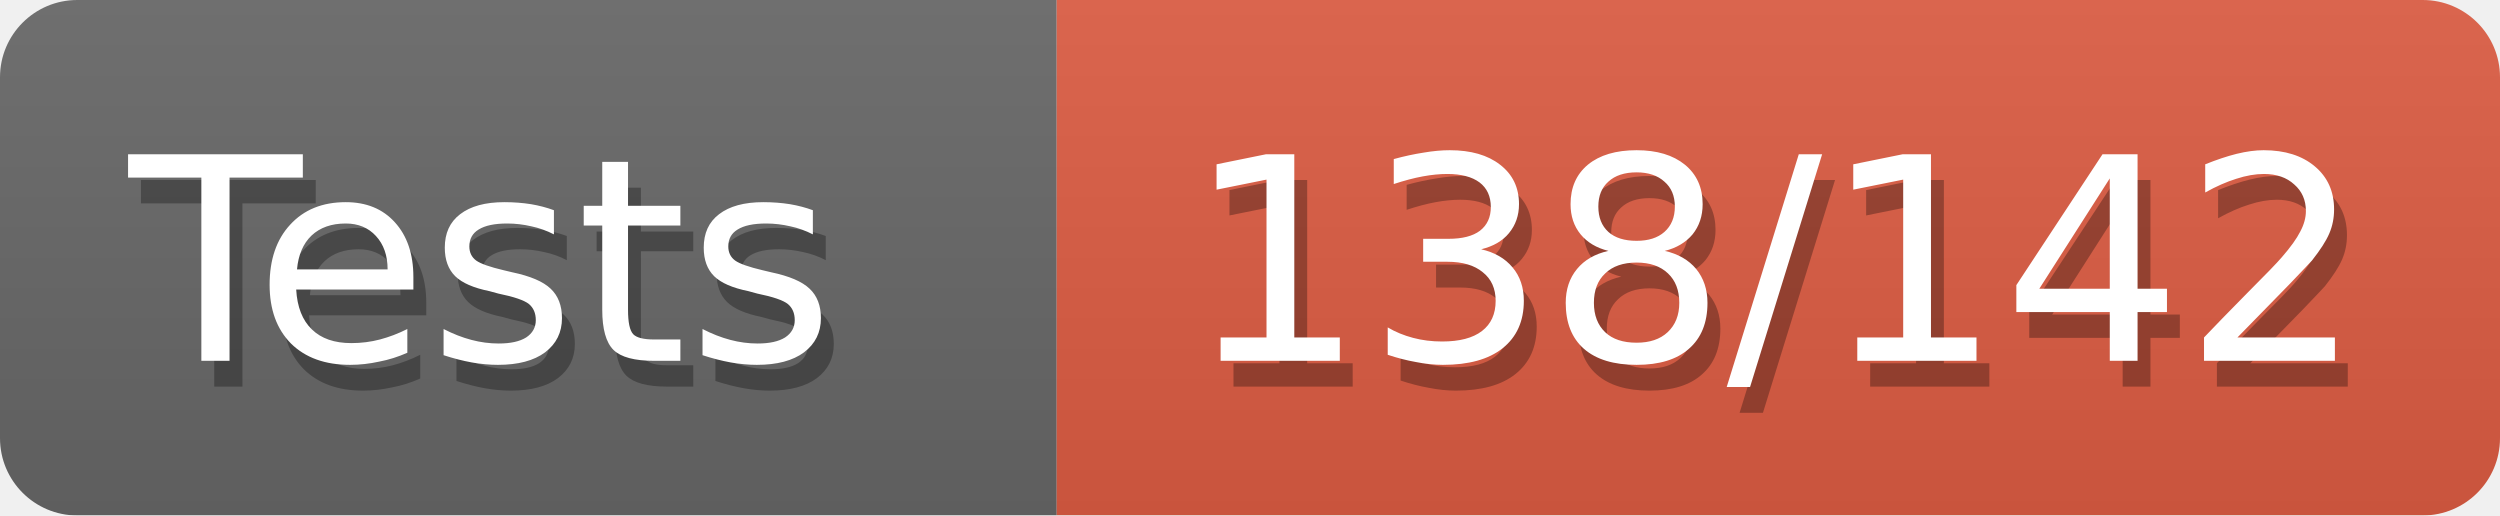
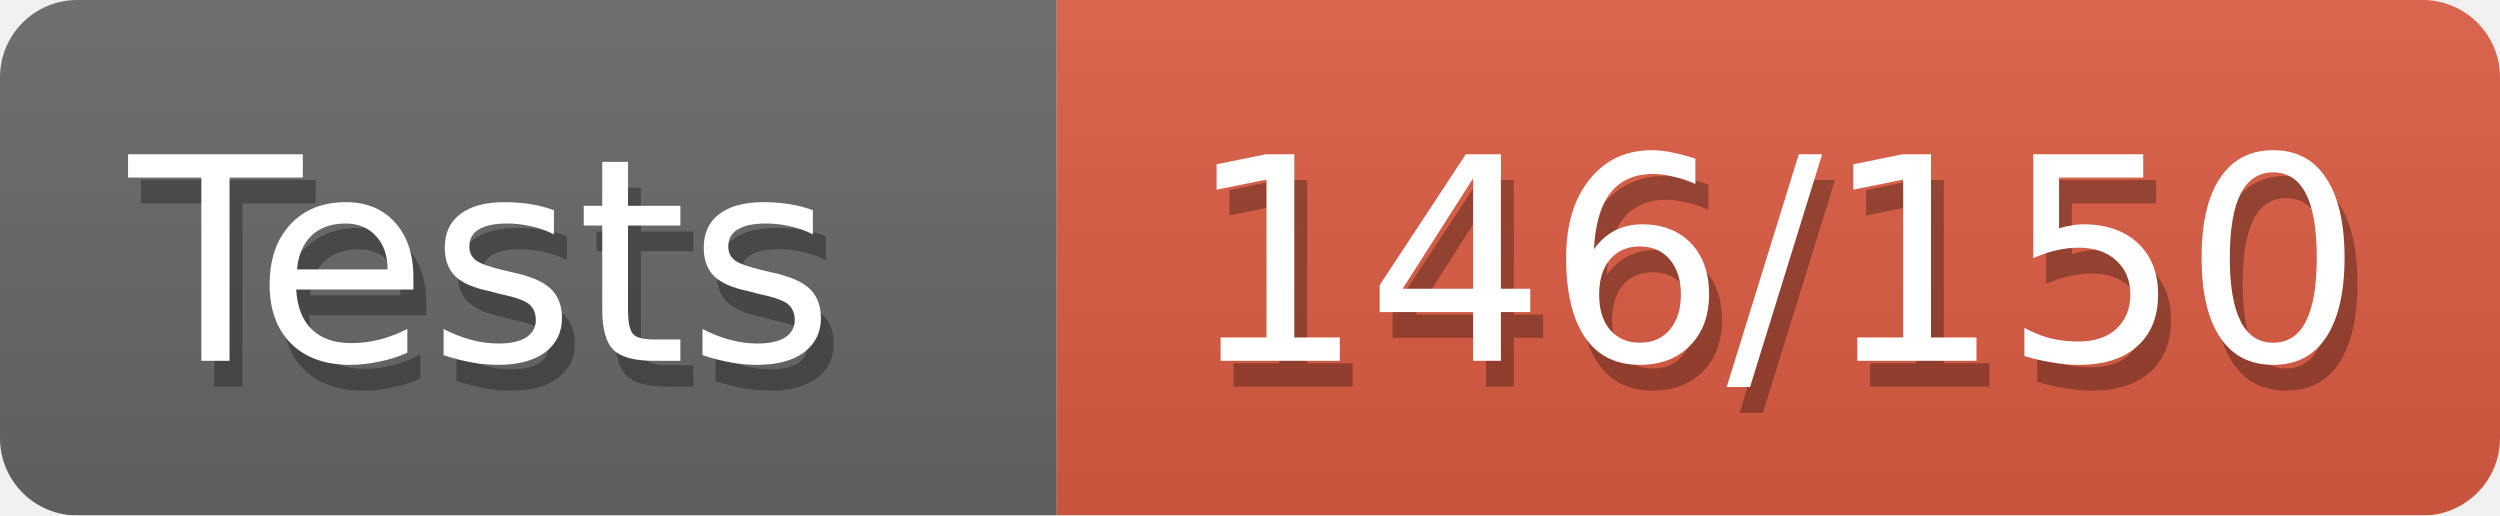
<svg xmlns="http://www.w3.org/2000/svg" width="97" height="20">
  <defs>
    <style>text{font-size:11px;font-family:Verdana,DejaVu Sans,Geneva,sans-serif}text.shadow{fill:#010101;fill-opacity:.3}text.high{fill:#fff}</style>
    <linearGradient id="smooth" x2="0" y2="100%">
      <stop offset="0" stop-color="#aaa" stop-opacity=".1" />
      <stop offset="1" stop-opacity=".1" />
    </linearGradient>
    <mask id="round">
      <rect width="100%" height="100%" rx="3" fill="#fff" />
    </mask>
  </defs>
  <g id="bg" mask="url(#round)">
    <path fill="#696969" d="M0 0h41v20H0z" />
    <path fill="#e05d44" d="M41 0h56v20H41z" />
    <path fill="url(#smooth)" d="M0 0h97v20H0z" />
  </g>
  <g id="fg">
    <text class="shadow" x="5.5" y="15">Tests</text>
    <text class="high" x="5" y="14">Tests</text>
-     <text class="shadow" x="46.5" y="15">138/142</text>
-     <text class="high" x="46" y="14">138/142</text>
+     <text class="shadow" x="46.5" y="15">146/150</text>
+     <text class="high" x="46" y="14">146/150</text>
  </g>
</svg>
